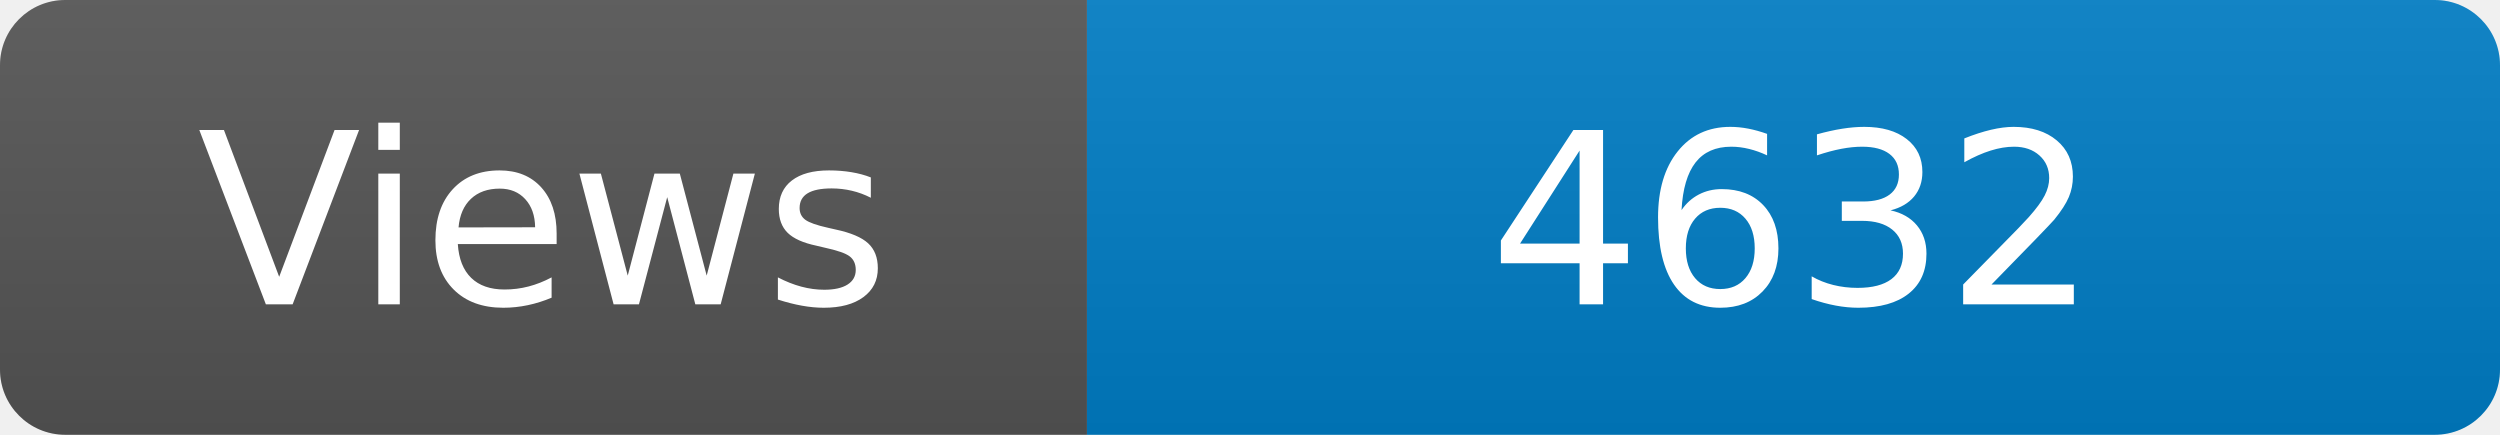
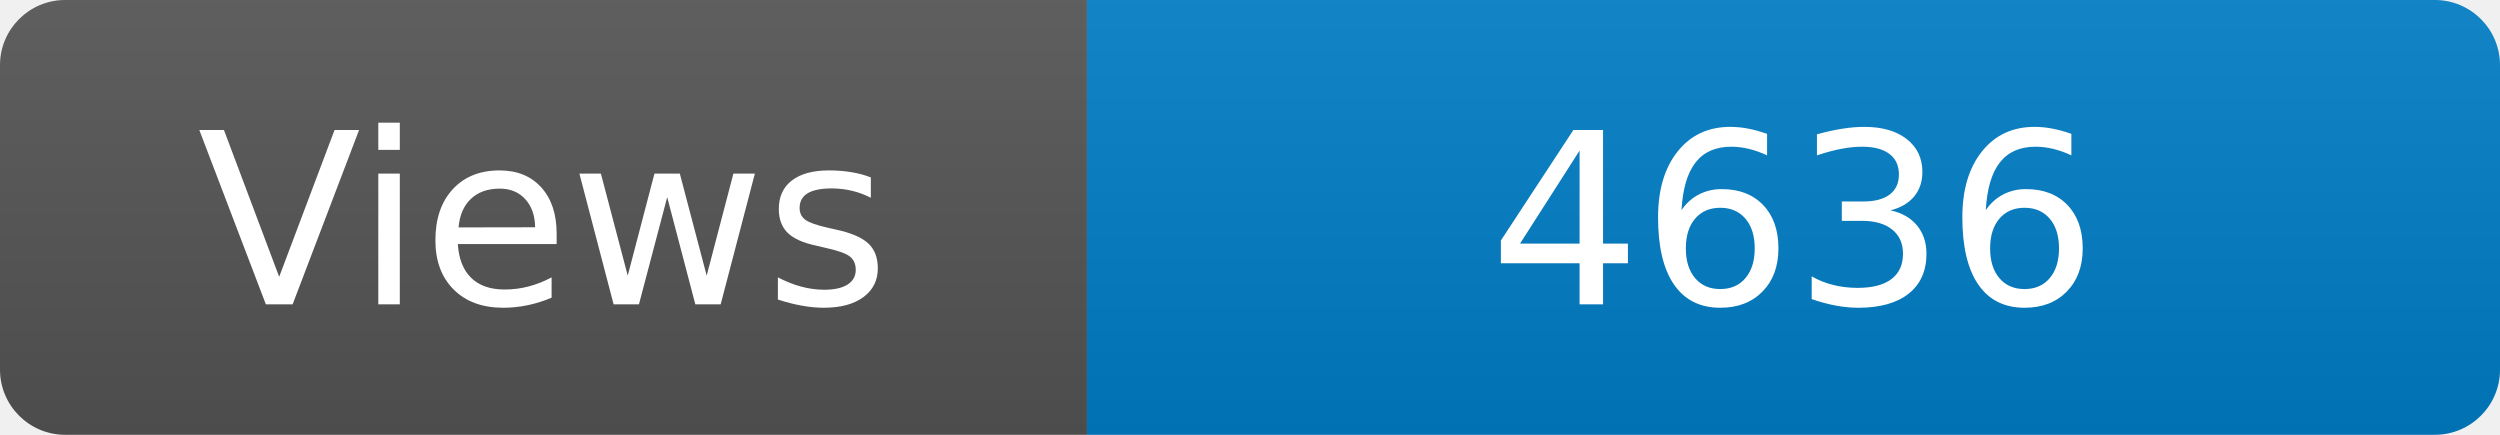
<svg xmlns="http://www.w3.org/2000/svg" width="115" height="20" role="img" aria-label="Maintained?: yes">
  <linearGradient id="s" x2="0" y2="100%">
    <stop offset="0" stop-color="#bbb" stop-opacity=".1" />
    <stop offset="1" stop-opacity=".1" />
  </linearGradient>
  <clipPath id="r">
    <rect width="115" height="20" rx="3" fill="#fff" />
  </clipPath>
  <g clip-path="url(#r)">
    <rect width="50" height="20" fill="#555" />
    <rect x="50" width="160" height="20" fill="#007ec6" />
    <rect width="115" height="20" fill="url(#s)" />
  </g>
  <g fill="#fff" text-anchor="middle" font-family="Verdana,Geneva,DejaVu Sans,sans-serif" font-size="110">
    <text x="250" y="140" transform="scale(.1)" fill="#fff">Views</text>
-     <text x="825" y="140" transform="scale(.1)" fill="#fff">4632</text>
+     <text x="825" y="140" transform="scale(.1)" fill="#fff">4636</text>
  </g>
</svg>
